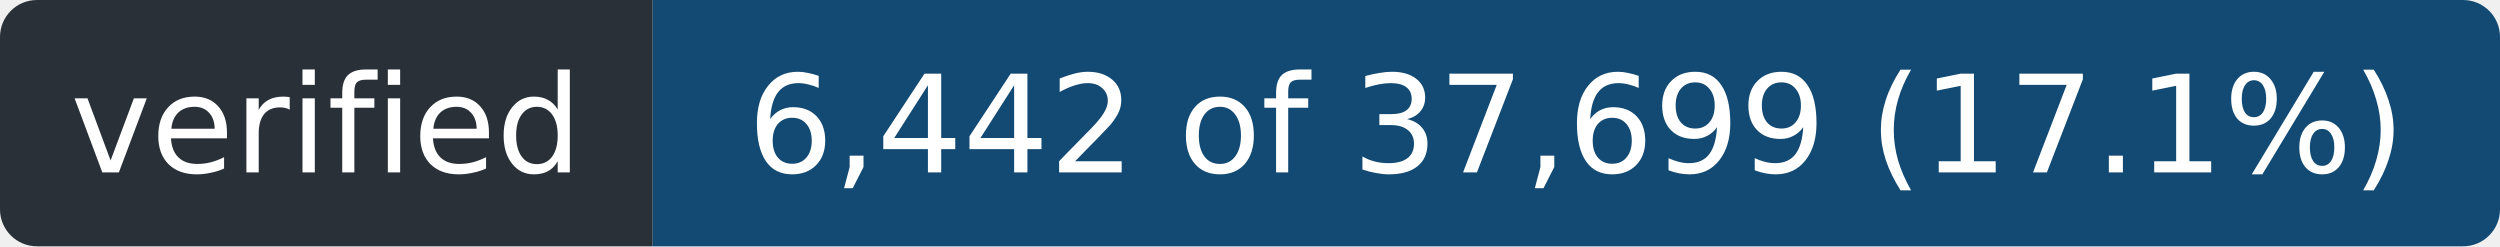
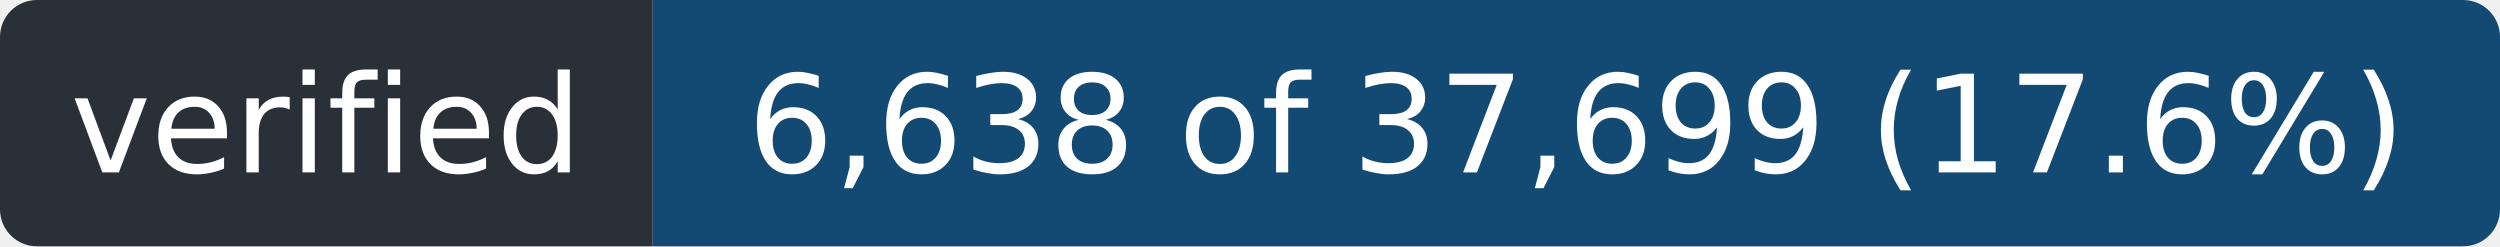
- <svg xmlns="http://www.w3.org/2000/svg" width="203" height="20" role="img" aria-label="verified: 6,442 of 37,699 (17.1%)">
+ <svg xmlns="http://www.w3.org/2000/svg" width="203" height="20" role="img" aria-label="verified: 6,638 of 37,699 (17.6%)">
  <clipPath id="r">
    <rect width="203" height="20" rx="3" />
  </clipPath>
  <g clip-path="url(#r)">
    <rect width="53" height="20" fill="#2a3038" />
    <rect x="53" width="150" height="20" fill="#124a73" />
  </g>
  <g fill="#fff" font-family="Verdana,Geneva,DejaVu Sans,sans-serif" font-size="11" text-anchor="middle">
    <text x="26.5" y="14" textLength="41">verified</text>
-     <text x="128.0" y="14" textLength="138">6,442 of 37,699 (17.1%)</text>
+     <text x="128.0" y="14" textLength="138">6,638 of 37,699 (17.6%)</text>
  </g>
</svg>
